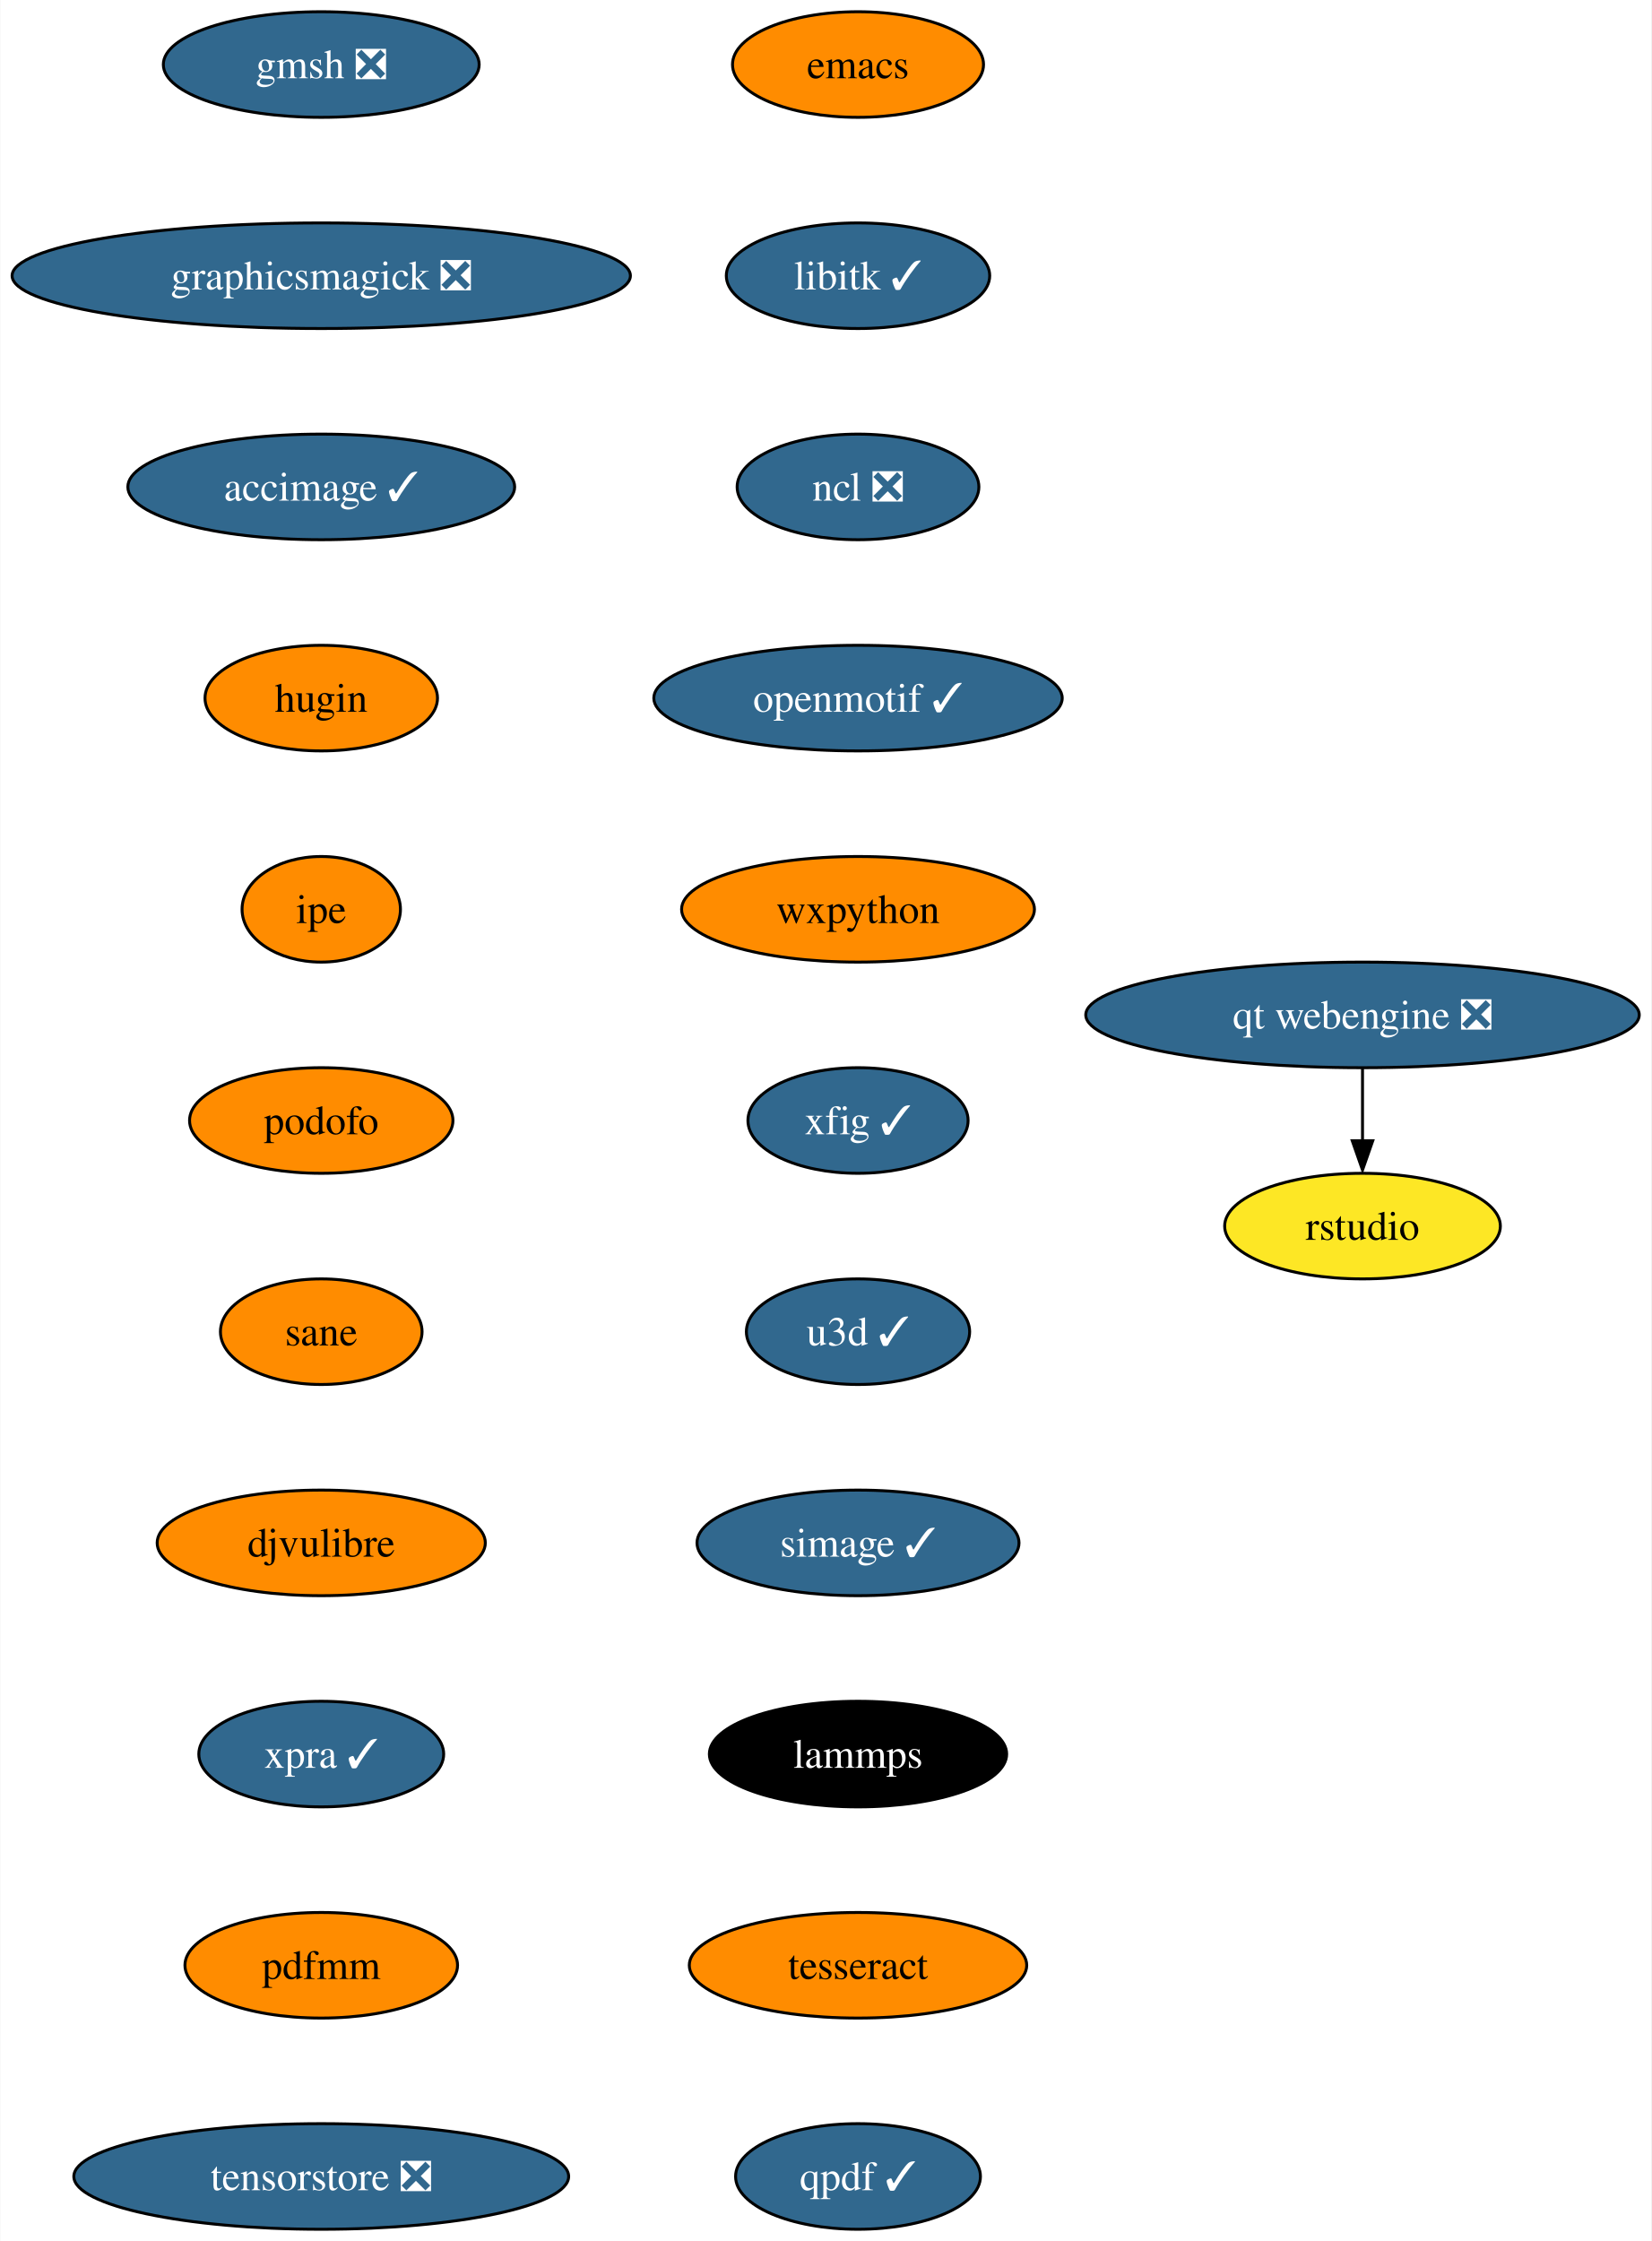
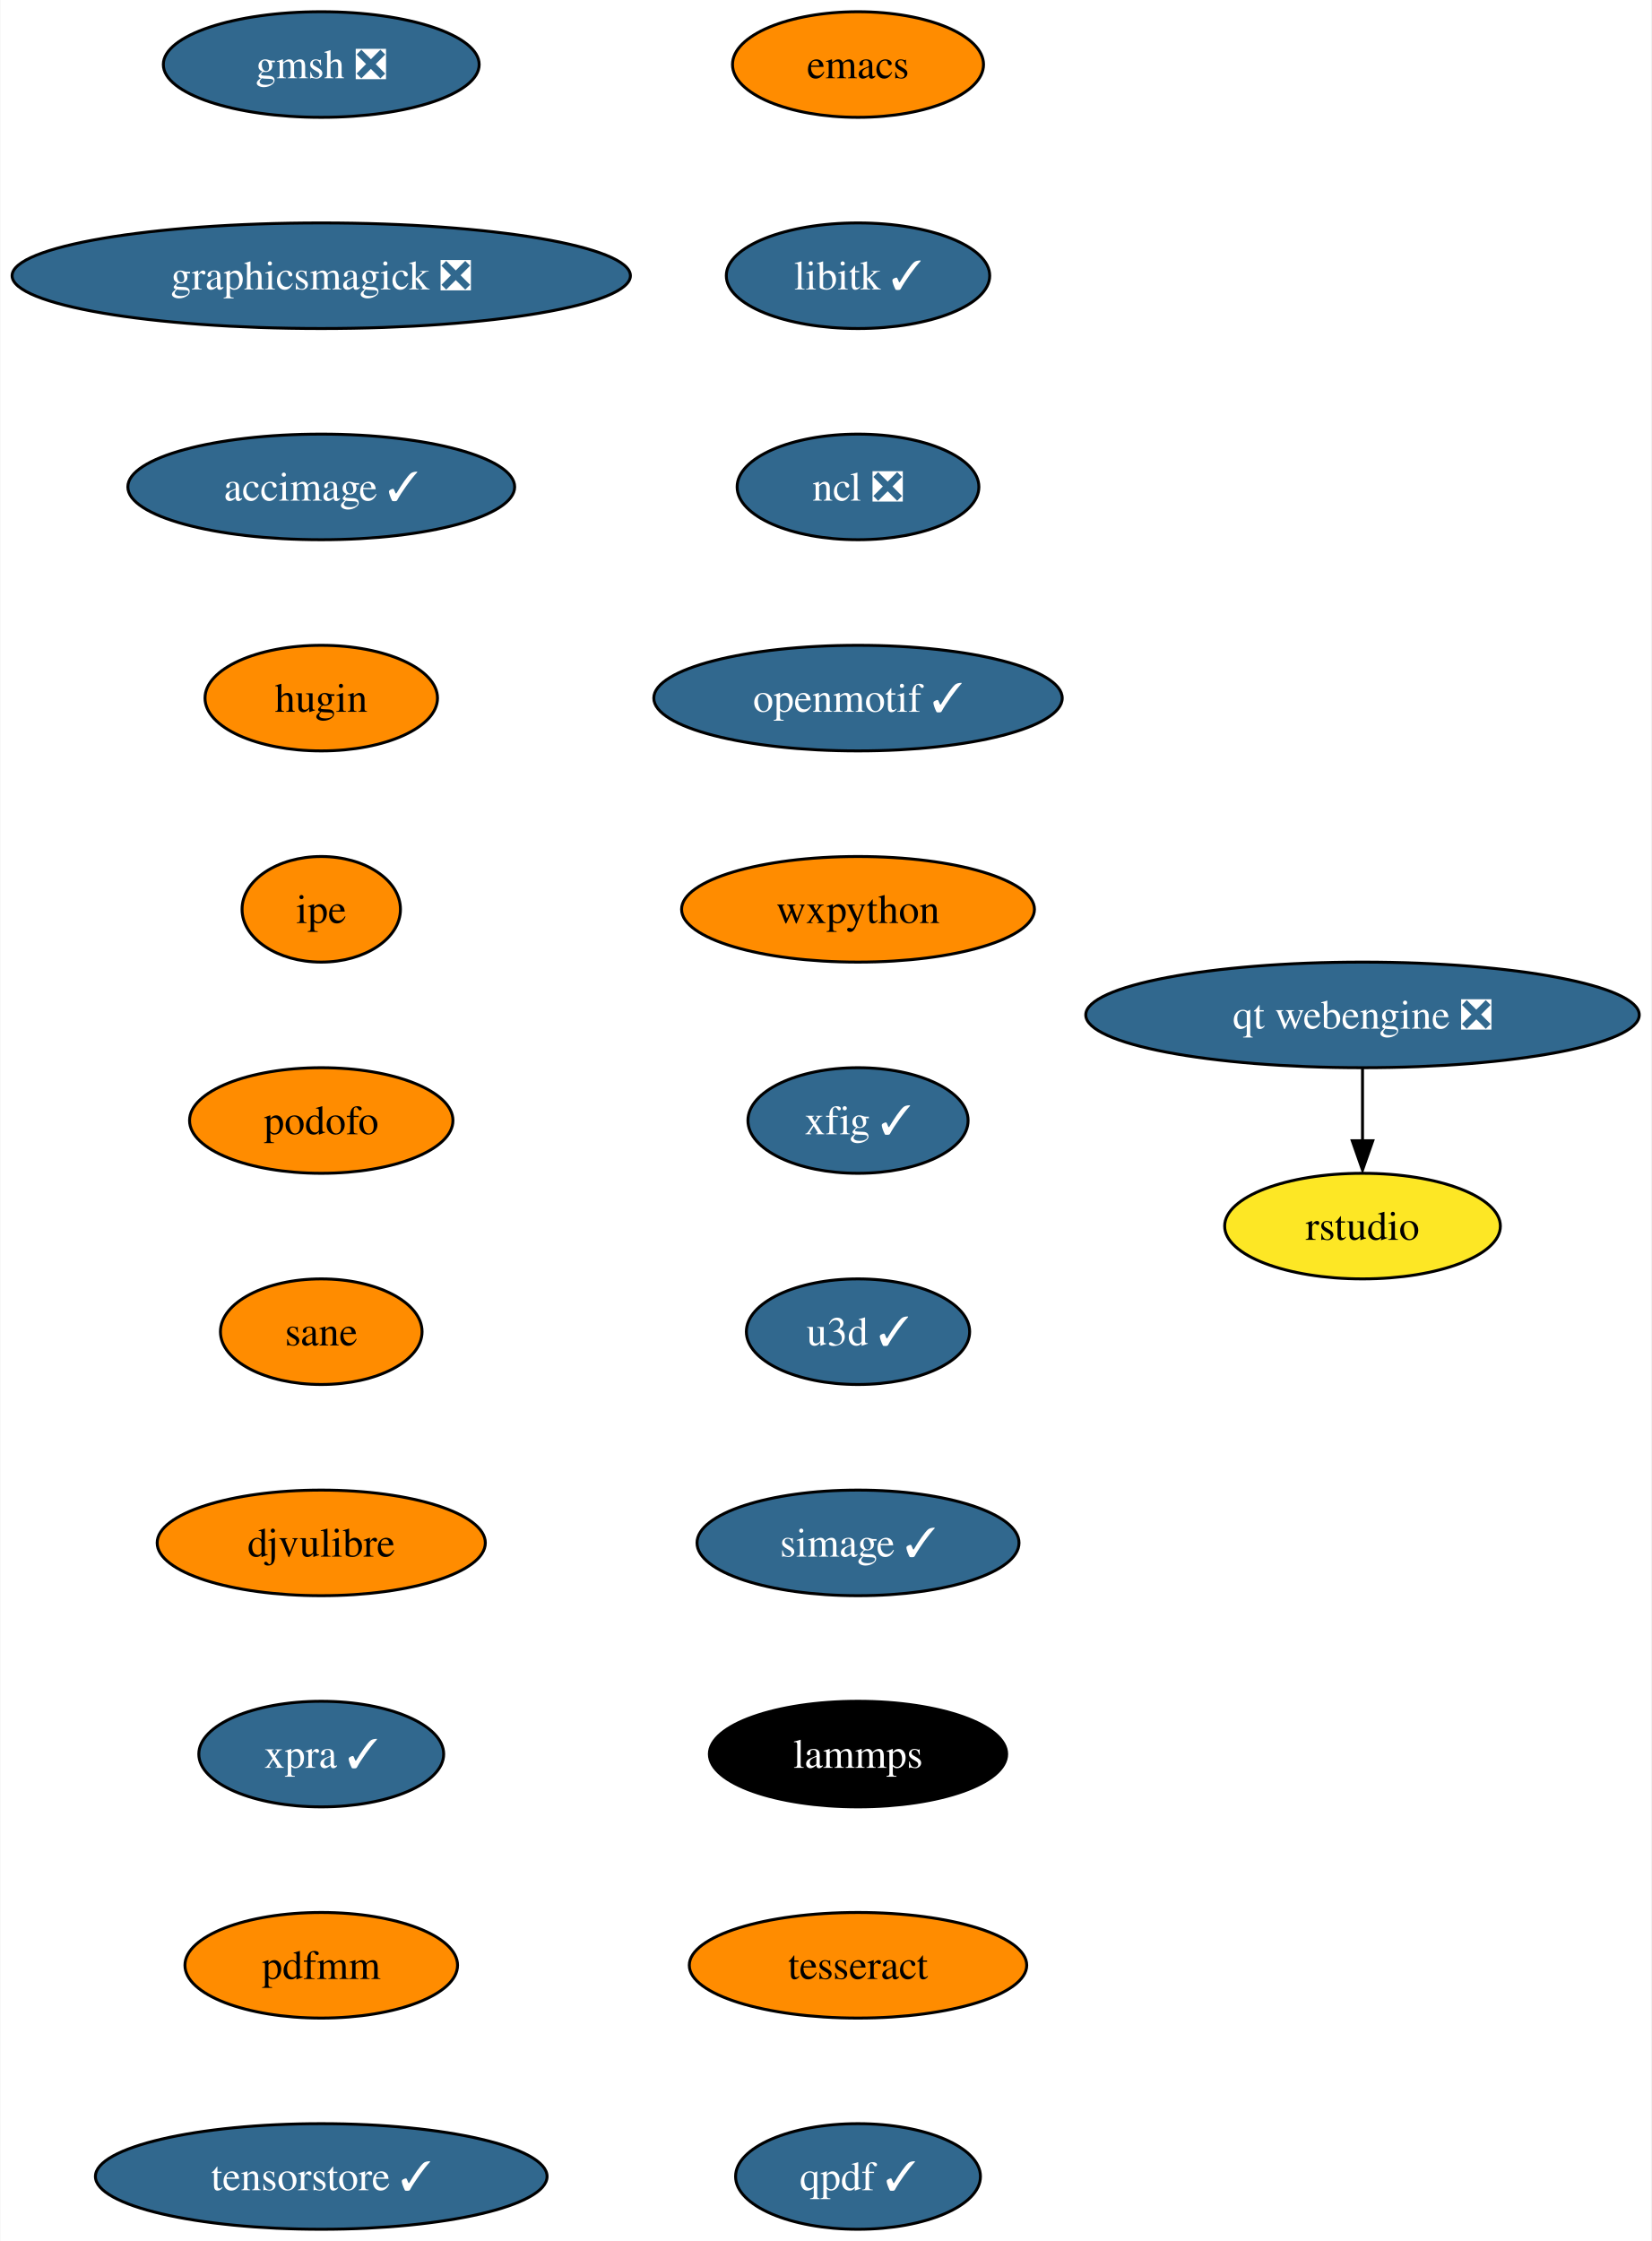
<svg xmlns="http://www.w3.org/2000/svg" xmlns:xlink="http://www.w3.org/1999/xlink" width="563pt" height="764pt" viewBox="0.00 0.00 562.75 764.00">
  <g id="graph0" class="graph" transform="scale(1 1) rotate(0) translate(4 760)">
    <polygon fill="white" stroke="none" points="-4,4 -4,-760 558.75,-760 558.75,4 -4,4" />
    <g id="node1" class="node">
      <g id="a_node1">
        <a xlink:href="https://github.com/conda-forge/emacs-feedstock" xlink:title="emacs">
          <ellipse fill="#ff8c00" stroke="black" cx="288.4" cy="-738" rx="42.79" ry="18" />
          <text text-anchor="middle" x="288.4" y="-733.33" font-family="Times,serif" font-size="14.00">emacs</text>
        </a>
      </g>
    </g>
    <g id="node2" class="node">
      <g id="a_node2">
        <a xlink:href="https://github.com/conda-forge/libitk-feedstock/pull/86" xlink:title="libitk ✓">
          <ellipse fill="#31688e" stroke="black" cx="288.4" cy="-666" rx="44.9" ry="18" />
          <text text-anchor="middle" x="288.4" y="-661.33" font-family="Times,serif" font-size="14.00" fill="white">libitk ✓</text>
        </a>
      </g>
    </g>
    <g id="node3" class="node">
      <g id="a_node3">
        <a xlink:href="https://github.com/conda-forge/ncl-feedstock/pull/145" xlink:title="ncl ❎">
          <ellipse fill="#31688e" stroke="black" cx="288.4" cy="-594" rx="41.21" ry="18" />
          <text text-anchor="middle" x="288.4" y="-589.33" font-family="Times,serif" font-size="14.00" fill="white">ncl ❎</text>
        </a>
      </g>
    </g>
    <g id="node4" class="node">
      <g id="a_node4">
        <a xlink:href="https://github.com/conda-forge/openmotif-feedstock/pull/15" xlink:title="openmotif ✓">
          <ellipse fill="#31688e" stroke="black" cx="288.4" cy="-522" rx="69.62" ry="18" />
          <text text-anchor="middle" x="288.4" y="-517.33" font-family="Times,serif" font-size="14.00" fill="white">openmotif ✓</text>
        </a>
      </g>
    </g>
    <g id="node5" class="node">
      <g id="a_node5">
        <a xlink:href="https://github.com/conda-forge/wxpython-feedstock" xlink:title="wxpython">
          <ellipse fill="#ff8c00" stroke="black" cx="288.4" cy="-450" rx="60.15" ry="18" />
          <text text-anchor="middle" x="288.4" y="-445.32" font-family="Times,serif" font-size="14.00">wxpython</text>
        </a>
      </g>
    </g>
    <g id="node6" class="node">
      <g id="a_node6">
        <a xlink:href="https://github.com/conda-forge/xfig-feedstock/pull/8" xlink:title="xfig ✓">
          <ellipse fill="#31688e" stroke="black" cx="288.4" cy="-378" rx="37.53" ry="18" />
          <text text-anchor="middle" x="288.4" y="-373.32" font-family="Times,serif" font-size="14.00" fill="white">xfig ✓</text>
        </a>
      </g>
    </g>
    <g id="node7" class="node">
      <g id="a_node7">
        <a xlink:href="https://github.com/conda-forge/u3d-feedstock/pull/25" xlink:title="u3d ✓">
          <ellipse fill="#31688e" stroke="black" cx="288.4" cy="-306" rx="38.06" ry="18" />
          <text text-anchor="middle" x="288.4" y="-301.32" font-family="Times,serif" font-size="14.00" fill="white">u3d ✓</text>
        </a>
      </g>
    </g>
    <g id="node8" class="node">
      <g id="a_node8">
        <a xlink:href="https://github.com/conda-forge/simage-feedstock/pull/14" xlink:title="simage ✓">
          <ellipse fill="#31688e" stroke="black" cx="288.4" cy="-234" rx="54.89" ry="18" />
          <text text-anchor="middle" x="288.4" y="-229.32" font-family="Times,serif" font-size="14.00" fill="white">simage ✓</text>
        </a>
      </g>
    </g>
    <g id="node9" class="node">
      <g id="a_node9">
        <a xlink:href="https://github.com/conda-forge/lammps-feedstock" xlink:title="lammps">
          <ellipse fill="#000000" stroke="black" cx="288.4" cy="-162" rx="50.68" ry="18" />
          <text text-anchor="middle" x="288.4" y="-157.32" font-family="Times,serif" font-size="14.00" fill="white">lammps</text>
        </a>
      </g>
    </g>
    <g id="node10" class="node">
      <g id="a_node10">
        <a xlink:href="https://github.com/conda-forge/tesseract-feedstock" xlink:title="tesseract">
          <ellipse fill="#ff8c00" stroke="black" cx="288.4" cy="-90" rx="57.52" ry="18" />
          <text text-anchor="middle" x="288.4" y="-85.33" font-family="Times,serif" font-size="14.00">tesseract</text>
        </a>
      </g>
    </g>
    <g id="node11" class="node">
      <g id="a_node11">
        <a xlink:href="https://github.com/conda-forge/qpdf-feedstock/pull/35" xlink:title="qpdf ✓">
          <ellipse fill="#31688e" stroke="black" cx="288.4" cy="-18" rx="41.74" ry="18" />
          <text text-anchor="middle" x="288.4" y="-13.32" font-family="Times,serif" font-size="14.00" fill="white">qpdf ✓</text>
        </a>
      </g>
    </g>
    <g id="node12" class="node">
      <g id="a_node12">
        <a xlink:href="https://github.com/conda-forge/gmsh-feedstock/pull/79" xlink:title="gmsh ❎">
          <ellipse fill="#31688e" stroke="black" cx="105.4" cy="-738" rx="53.84" ry="18" />
          <text text-anchor="middle" x="105.4" y="-733.33" font-family="Times,serif" font-size="14.00" fill="white">gmsh ❎</text>
        </a>
      </g>
    </g>
    <g id="node13" class="node">
      <g id="a_node13">
        <a xlink:href="https://github.com/conda-forge/graphicsmagick-feedstock/pull/29" xlink:title="graphicsmagick ❎">
          <ellipse fill="#31688e" stroke="black" cx="105.4" cy="-666" rx="105.4" ry="18" />
          <text text-anchor="middle" x="105.4" y="-661.33" font-family="Times,serif" font-size="14.00" fill="white">graphicsmagick ❎</text>
        </a>
      </g>
    </g>
    <g id="node14" class="node">
      <g id="a_node14">
        <a xlink:href="https://github.com/conda-forge/accimage-feedstock/pull/14" xlink:title="accimage ✓">
          <ellipse fill="#31688e" stroke="black" cx="105.4" cy="-594" rx="65.94" ry="18" />
          <text text-anchor="middle" x="105.4" y="-589.33" font-family="Times,serif" font-size="14.00" fill="white">accimage ✓</text>
        </a>
      </g>
    </g>
    <g id="node15" class="node">
      <g id="a_node15">
        <a xlink:href="https://github.com/conda-forge/hugin-feedstock" xlink:title="hugin">
          <ellipse fill="#ff8c00" stroke="black" cx="105.4" cy="-522" rx="39.63" ry="18" />
          <text text-anchor="middle" x="105.4" y="-517.33" font-family="Times,serif" font-size="14.00">hugin</text>
        </a>
      </g>
    </g>
    <g id="node16" class="node">
      <g id="a_node16">
        <a xlink:href="https://github.com/conda-forge/ipe-feedstock" xlink:title="ipe">
          <ellipse fill="#ff8c00" stroke="black" cx="105.4" cy="-450" rx="27" ry="18" />
          <text text-anchor="middle" x="105.4" y="-445.32" font-family="Times,serif" font-size="14.00">ipe</text>
        </a>
      </g>
    </g>
    <g id="node17" class="node">
      <g id="a_node17">
        <a xlink:href="https://github.com/conda-forge/podofo-feedstock" xlink:title="podofo">
          <ellipse fill="#ff8c00" stroke="black" cx="105.4" cy="-378" rx="44.9" ry="18" />
          <text text-anchor="middle" x="105.4" y="-373.32" font-family="Times,serif" font-size="14.00">podofo</text>
        </a>
      </g>
    </g>
    <g id="node18" class="node">
      <g id="a_node18">
        <a xlink:href="https://github.com/conda-forge/sane-feedstock" xlink:title="sane">
          <ellipse fill="#ff8c00" stroke="black" cx="105.4" cy="-306" rx="34.37" ry="18" />
          <text text-anchor="middle" x="105.4" y="-301.32" font-family="Times,serif" font-size="14.00">sane</text>
        </a>
      </g>
    </g>
    <g id="node19" class="node">
      <g id="a_node19">
        <a xlink:href="https://github.com/conda-forge/djvulibre-feedstock" xlink:title="djvulibre">
          <ellipse fill="#ff8c00" stroke="black" cx="105.4" cy="-234" rx="55.94" ry="18" />
          <text text-anchor="middle" x="105.4" y="-229.32" font-family="Times,serif" font-size="14.00">djvulibre</text>
        </a>
      </g>
    </g>
    <g id="node20" class="node">
      <g id="a_node20">
        <a xlink:href="https://github.com/conda-forge/xpra-feedstock/pull/28" xlink:title="xpra ✓">
          <ellipse fill="#31688e" stroke="black" cx="105.4" cy="-162" rx="41.74" ry="18" />
          <text text-anchor="middle" x="105.4" y="-157.32" font-family="Times,serif" font-size="14.00" fill="white">xpra ✓</text>
        </a>
      </g>
    </g>
    <g id="node23" class="node">
      <g id="a_node23">
        <a xlink:href="https://github.com/conda-forge/pdfmm-feedstock" xlink:title="pdfmm">
          <ellipse fill="#ff8c00" stroke="black" cx="105.4" cy="-90" rx="46.47" ry="18" />
          <text text-anchor="middle" x="105.4" y="-85.33" font-family="Times,serif" font-size="14.00">pdfmm</text>
        </a>
      </g>
    </g>
    <g id="node21" class="node">
      <g id="a_node21">
        <a xlink:href="https://github.com/conda-forge/qt-webengine-feedstock/pull/40" xlink:title="qt webengine ❎">
          <ellipse fill="#31688e" stroke="black" cx="460.4" cy="-414" rx="94.35" ry="18" />
          <text text-anchor="middle" x="460.4" y="-409.32" font-family="Times,serif" font-size="14.00" fill="white">qt webengine ❎</text>
        </a>
      </g>
    </g>
    <g id="node22" class="node">
      <g id="a_node22">
        <a xlink:href="https://github.com/conda-forge/rstudio-feedstock" xlink:title="rstudio">
          <ellipse fill="#fde725" stroke="black" cx="460.4" cy="-342" rx="47" ry="18" />
          <text text-anchor="middle" x="460.4" y="-337.32" font-family="Times,serif" font-size="14.00">rstudio</text>
        </a>
      </g>
    </g>
    <g id="edge19" class="edge">
      <path fill="none" stroke="black" d="M460.4,-395.7C460.4,-388.24 460.4,-379.32 460.4,-370.97" />
      <polygon fill="black" stroke="black" points="463.9,-371.1 460.4,-361.1 456.9,-371.1 463.9,-371.1" />
    </g>
    <g id="node24" class="node">
      <g id="a_node24">
-         <a xlink:href="https://github.com/conda-forge/tensorstore-feedstock/pull/4" xlink:title="tensorstore ❎">
-           <ellipse fill="#31688e" stroke="black" cx="105.4" cy="-18" rx="84.35" ry="18" />
-           <text text-anchor="middle" x="105.4" y="-13.32" font-family="Times,serif" font-size="14.00" fill="white">tensorstore ❎</text>
+         <a xlink:href="https://github.com/conda-forge/tensorstore-feedstock/pull/4" xlink:title="tensorstore ✓">
+           <ellipse fill="#31688e" stroke="black" cx="105.4" cy="-18" rx="76.99" ry="18" />
+           <text text-anchor="middle" x="105.4" y="-13.32" font-family="Times,serif" font-size="14.00" fill="white">tensorstore ✓</text>
        </a>
      </g>
    </g>
  </g>
</svg>
